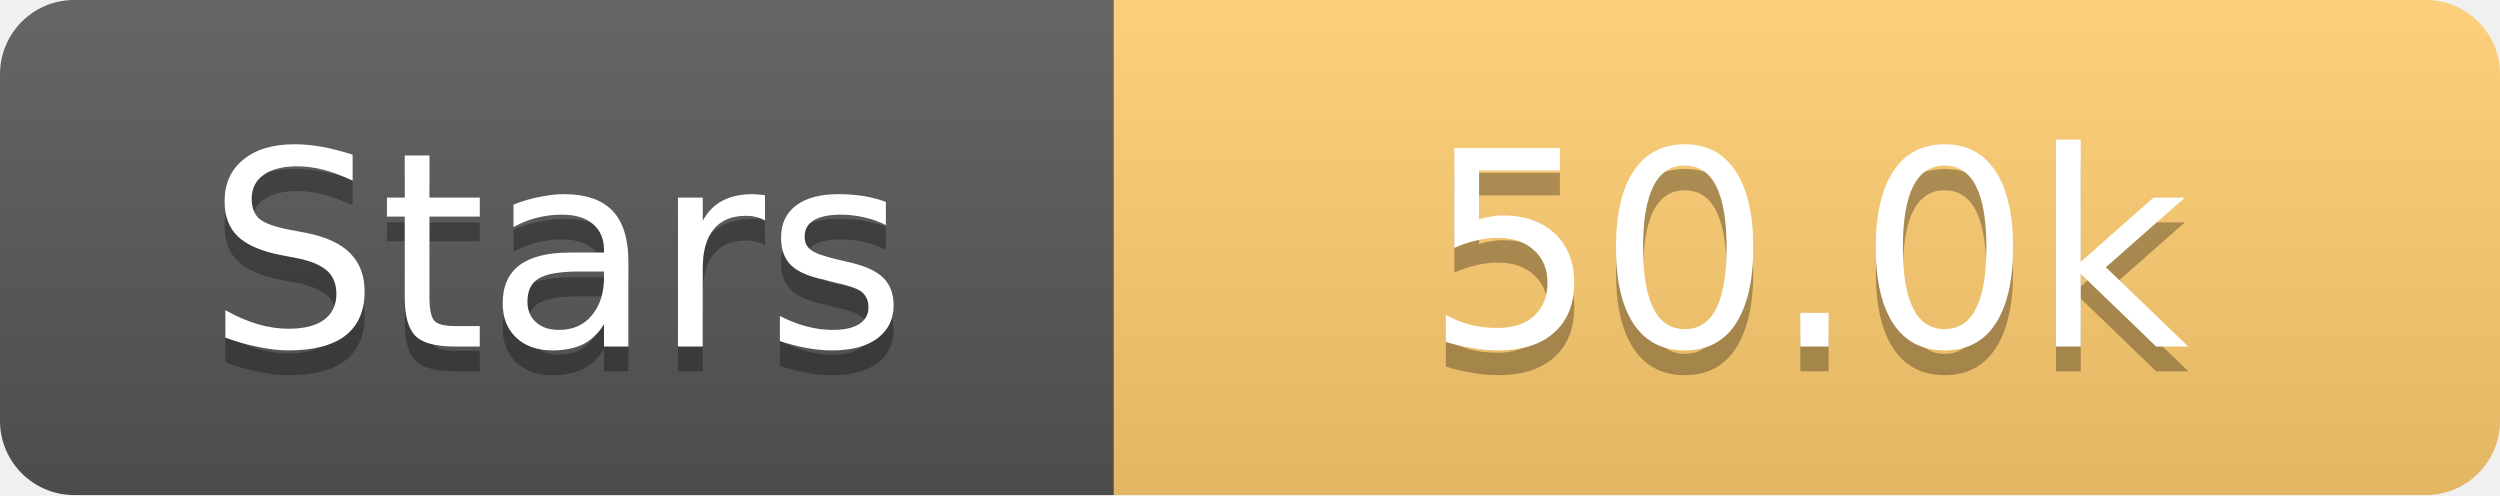
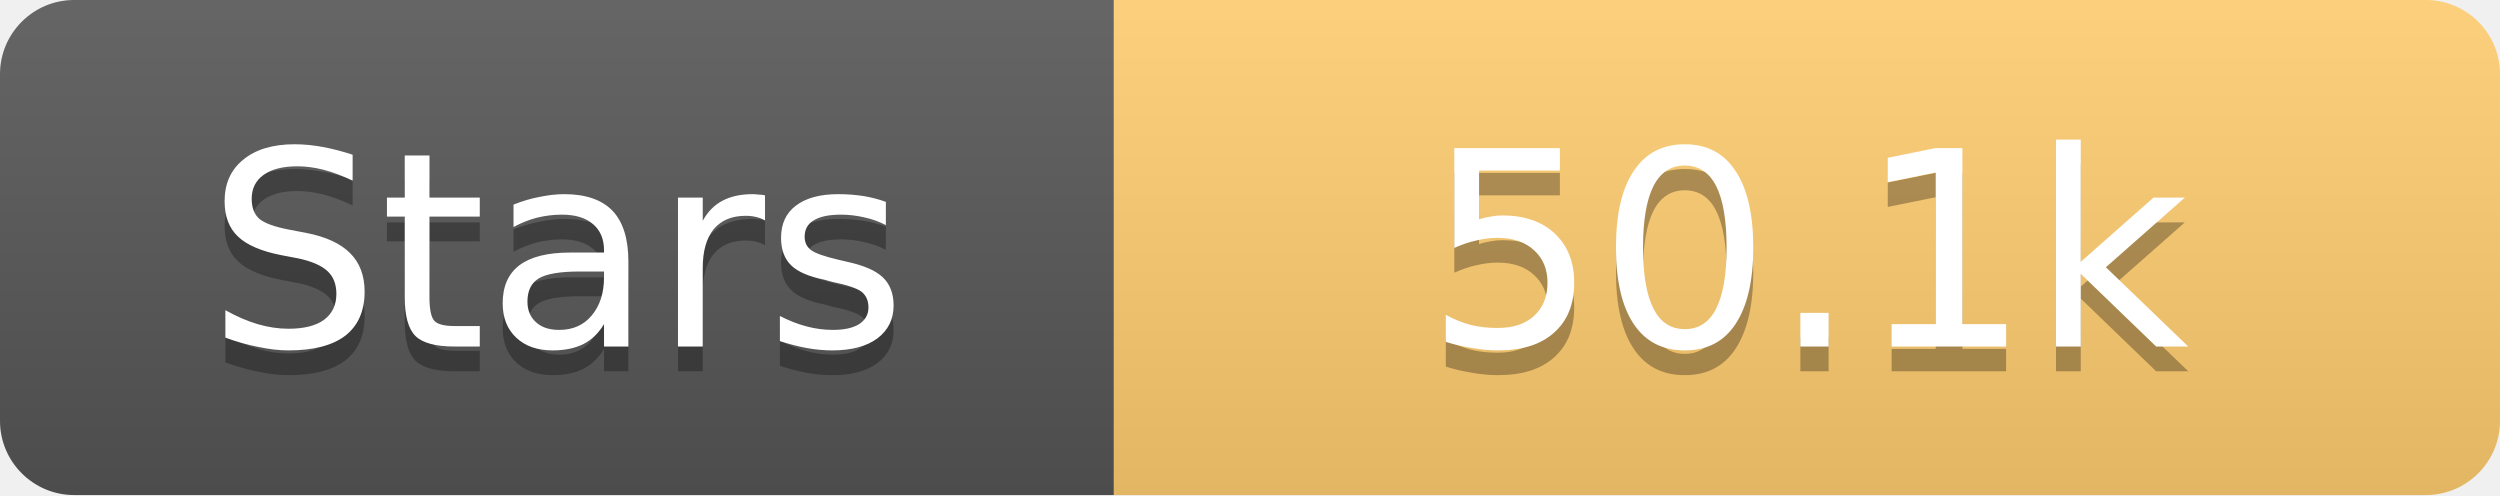
<svg xmlns="http://www.w3.org/2000/svg" width="101" height="20">
  <linearGradient id="s" x2="0" y2="100%">
    <stop offset="0" stop-color="#fff" stop-opacity=".1" />
    <stop offset="1" stop-opacity=".1" />
  </linearGradient>
  <clipPath id="r">
    <rect width="101" height="20" rx="3" fill="#fff" />
  </clipPath>
  <g clip-path="url(#r)">
    <rect width="45" height="20" fill="#555" />
    <rect x="45" width="56" height="20" fill="#fdcb6e" />
    <rect width="101" height="20" fill="url(#s)" />
  </g>
  <g fill="#fff" text-anchor="middle" font-family="Verdana,Geneva,DejaVu Sans,sans-serif" text-rendering="geometricPrecision" font-size="11">
    <text x="22.5" y="15" fill="#010101" fill-opacity=".3">Stars</text>
    <text x="22.5" y="14">Stars</text>
-     <text x="73.0" y="15" fill="#010101" fill-opacity=".3">50.0k</text>
-     <text x="73.0" y="14">50.0k</text>
+     <text x="73.0" y="15" fill="#010101" fill-opacity=".3">50.1k</text>
+     <text x="73.0" y="14">50.1k</text>
  </g>
</svg>
